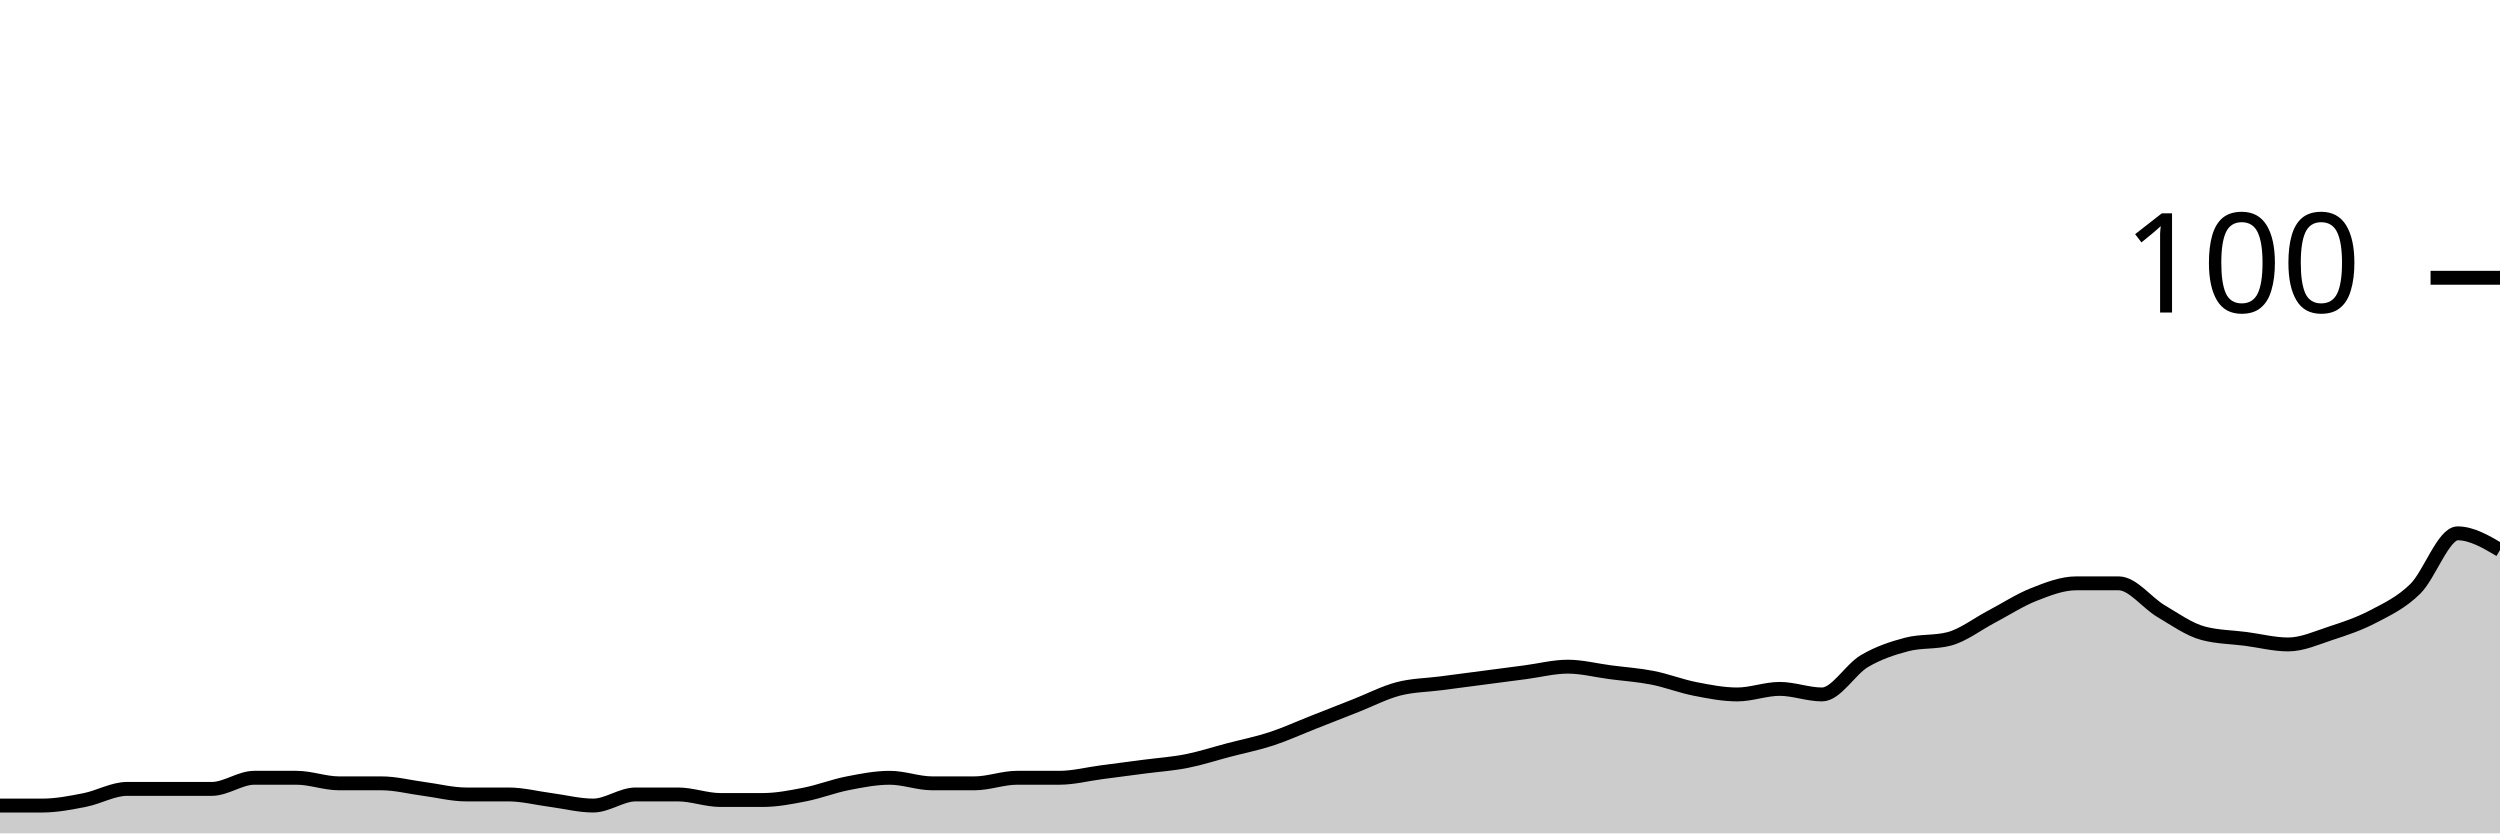
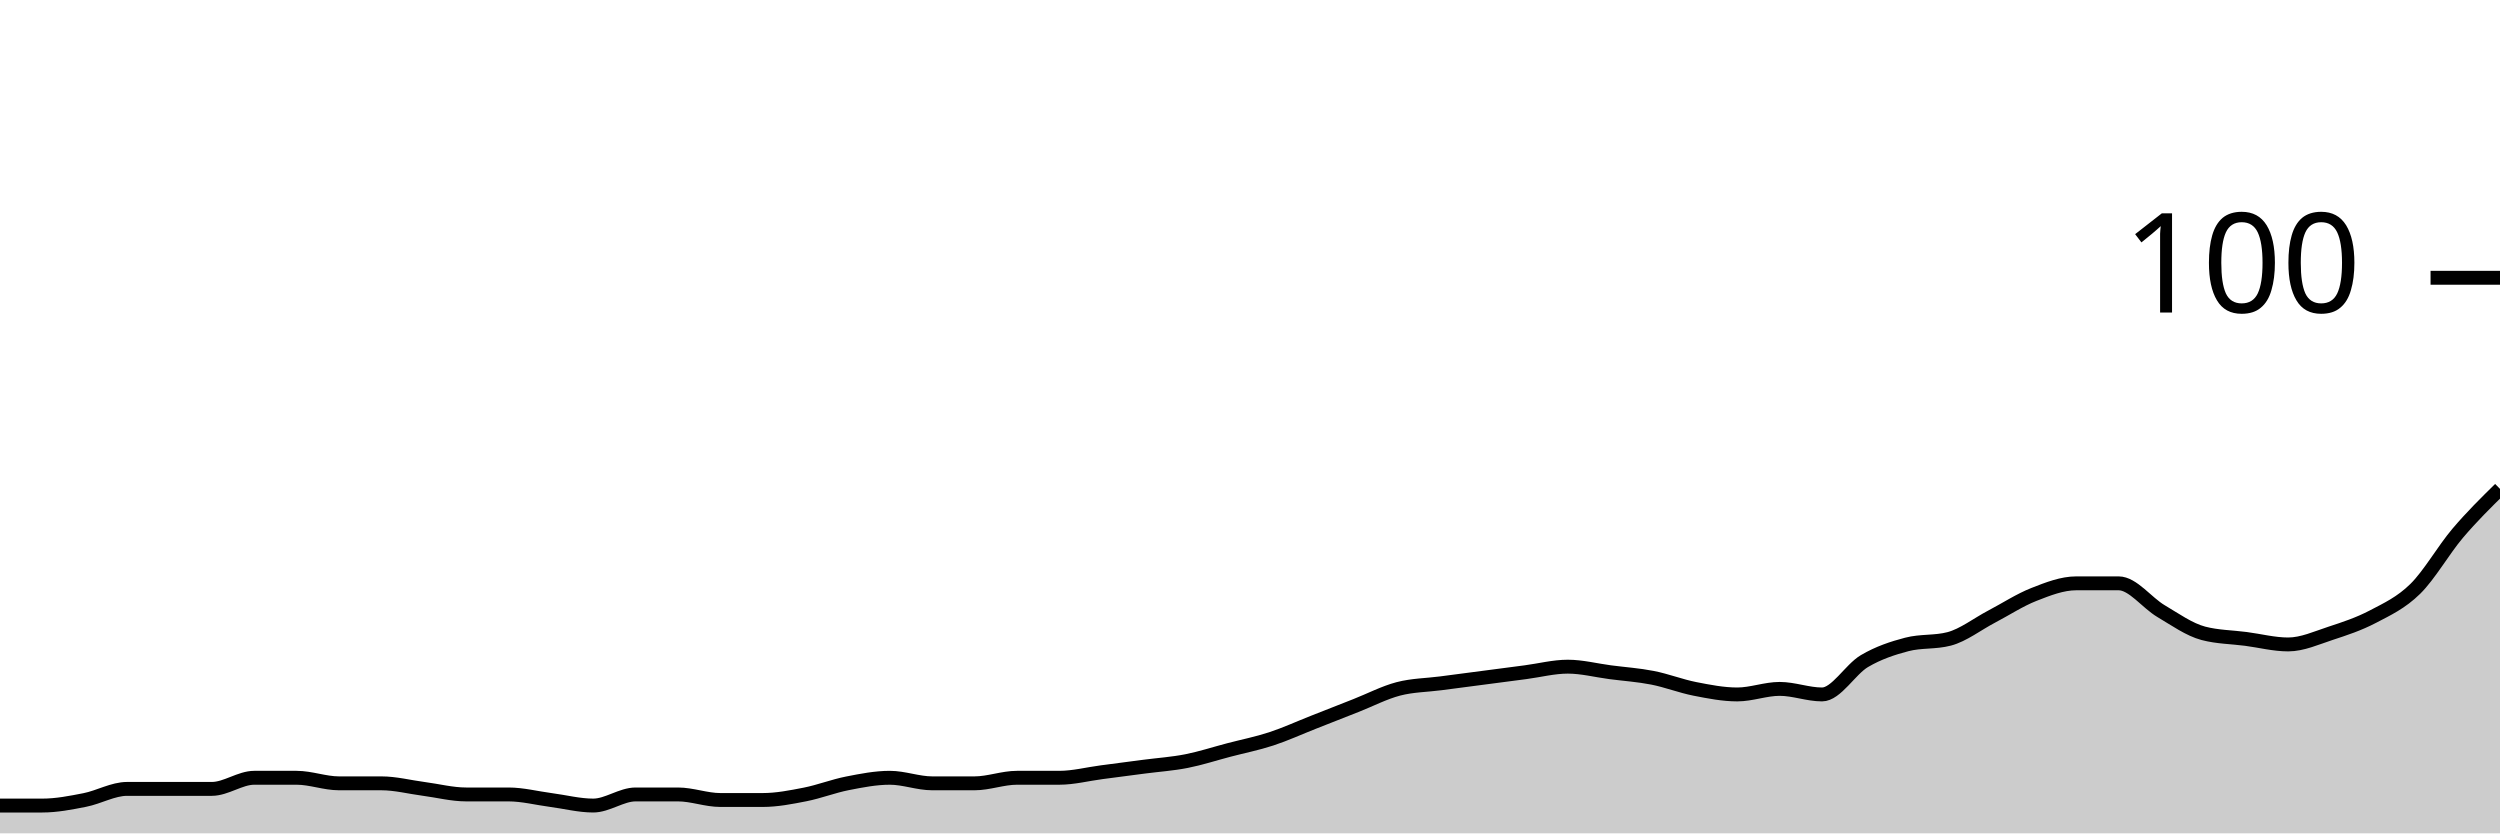
<svg xmlns="http://www.w3.org/2000/svg" viewBox="0 0 180 60">
  <g transform="translate(0,20)">
-     <path class="area" fill="rgba(0, 0, 0, 0.2)" d="M0,38C1.017,38,2.034,38,3.051,38C4.068,38,5.085,37.8,6.102,37.6C7.119,37.4,8.136,36.8,9.153,36.8C10.169,36.8,11.186,36.8,12.203,36.8C13.22,36.8,14.237,36.8,15.254,36.8C16.271,36.8,17.288,36,18.305,36C19.322,36,20.339,36,21.356,36C22.373,36,23.39,36.4,24.407,36.4C25.424,36.4,26.441,36.4,27.458,36.4C28.475,36.4,29.492,36.667,30.508,36.8C31.525,36.933,32.542,37.2,33.559,37.2C34.576,37.2,35.593,37.2,36.61,37.2C37.627,37.2,38.644,37.467,39.661,37.6C40.678,37.733,41.695,38,42.712,38C43.729,38,44.746,37.2,45.763,37.2C46.78,37.2,47.797,37.2,48.814,37.2C49.831,37.2,50.847,37.6,51.864,37.6C52.881,37.6,53.898,37.6,54.915,37.6C55.932,37.6,56.949,37.4,57.966,37.2C58.983,37,60,36.6,61.017,36.4C62.034,36.2,63.051,36,64.068,36C65.085,36,66.102,36.4,67.119,36.4C68.136,36.4,69.153,36.4,70.169,36.4C71.186,36.4,72.203,36,73.22,36C74.237,36,75.254,36,76.271,36C77.288,36,78.305,35.733,79.322,35.6C80.339,35.467,81.356,35.333,82.373,35.2C83.39,35.067,84.407,35,85.424,34.8C86.441,34.6,87.458,34.267,88.475,34C89.492,33.733,90.508,33.533,91.525,33.2C92.542,32.867,93.559,32.4,94.576,32C95.593,31.6,96.61,31.2,97.627,30.8C98.644,30.4,99.661,29.867,100.678,29.6C101.695,29.333,102.712,29.333,103.729,29.2C104.746,29.067,105.763,28.933,106.78,28.8C107.797,28.667,108.814,28.533,109.831,28.4C110.847,28.267,111.864,28,112.881,28C113.898,28,114.915,28.267,115.932,28.4C116.949,28.533,117.966,28.6,118.983,28.8C120,29,121.017,29.4,122.034,29.6C123.051,29.8,124.068,30,125.085,30C126.102,30,127.119,29.6,128.136,29.6C129.153,29.6,130.169,30,131.186,30C132.203,30,133.22,28.2,134.237,27.6C135.254,27,136.271,26.667,137.288,26.4C138.305,26.133,139.322,26.267,140.339,26C141.356,25.733,142.373,24.933,143.39,24.4C144.407,23.867,145.424,23.2,146.441,22.8C147.458,22.4,148.475,22,149.492,22C150.508,22,151.525,22,152.542,22C153.559,22,154.576,23.4,155.593,24C156.61,24.6,157.627,25.333,158.644,25.6C159.661,25.867,160.678,25.867,161.695,26C162.712,26.133,163.729,26.4,164.746,26.4C165.763,26.4,166.78,25.933,167.797,25.6C168.814,25.267,169.831,24.933,170.847,24.4C171.864,23.867,172.881,23.4,173.898,22.4C174.915,21.4,175.932,18.4,176.949,18.4C177.966,18.4,178.983,19,180,19.6L180,40C178.983,40,177.966,40,176.949,40C175.932,40,174.915,40,173.898,40C172.881,40,171.864,40,170.847,40C169.831,40,168.814,40,167.797,40C166.78,40,165.763,40,164.746,40C163.729,40,162.712,40,161.695,40C160.678,40,159.661,40,158.644,40C157.627,40,156.61,40,155.593,40C154.576,40,153.559,40,152.542,40C151.525,40,150.508,40,149.492,40C148.475,40,147.458,40,146.441,40C145.424,40,144.407,40,143.39,40C142.373,40,141.356,40,140.339,40C139.322,40,138.305,40,137.288,40C136.271,40,135.254,40,134.237,40C133.22,40,132.203,40,131.186,40C130.169,40,129.153,40,128.136,40C127.119,40,126.102,40,125.085,40C124.068,40,123.051,40,122.034,40C121.017,40,120,40,118.983,40C117.966,40,116.949,40,115.932,40C114.915,40,113.898,40,112.881,40C111.864,40,110.847,40,109.831,40C108.814,40,107.797,40,106.78,40C105.763,40,104.746,40,103.729,40C102.712,40,101.695,40,100.678,40C99.661,40,98.644,40,97.627,40C96.61,40,95.593,40,94.576,40C93.559,40,92.542,40,91.525,40C90.508,40,89.492,40,88.475,40C87.458,40,86.441,40,85.424,40C84.407,40,83.39,40,82.373,40C81.356,40,80.339,40,79.322,40C78.305,40,77.288,40,76.271,40C75.254,40,74.237,40,73.22,40C72.203,40,71.186,40,70.169,40C69.153,40,68.136,40,67.119,40C66.102,40,65.085,40,64.068,40C63.051,40,62.034,40,61.017,40C60,40,58.983,40,57.966,40C56.949,40,55.932,40,54.915,40C53.898,40,52.881,40,51.864,40C50.847,40,49.831,40,48.814,40C47.797,40,46.78,40,45.763,40C44.746,40,43.729,40,42.712,40C41.695,40,40.678,40,39.661,40C38.644,40,37.627,40,36.61,40C35.593,40,34.576,40,33.559,40C32.542,40,31.525,40,30.508,40C29.492,40,28.475,40,27.458,40C26.441,40,25.424,40,24.407,40C23.39,40,22.373,40,21.356,40C20.339,40,19.322,40,18.305,40C17.288,40,16.271,40,15.254,40C14.237,40,13.22,40,12.203,40C11.186,40,10.169,40,9.153,40C8.136,40,7.119,40,6.102,40C5.085,40,4.068,40,3.051,40C2.034,40,1.017,40,0,40Z" />
-     <path class="line" stroke="black" fill="none" d="M0,38C1.017,38,2.034,38,3.051,38C4.068,38,5.085,37.8,6.102,37.6C7.119,37.4,8.136,36.8,9.153,36.8C10.169,36.8,11.186,36.8,12.203,36.8C13.22,36.8,14.237,36.8,15.254,36.8C16.271,36.8,17.288,36,18.305,36C19.322,36,20.339,36,21.356,36C22.373,36,23.39,36.4,24.407,36.4C25.424,36.4,26.441,36.4,27.458,36.4C28.475,36.4,29.492,36.667,30.508,36.8C31.525,36.933,32.542,37.2,33.559,37.2C34.576,37.2,35.593,37.2,36.61,37.2C37.627,37.2,38.644,37.467,39.661,37.6C40.678,37.733,41.695,38,42.712,38C43.729,38,44.746,37.2,45.763,37.2C46.78,37.2,47.797,37.2,48.814,37.2C49.831,37.2,50.847,37.6,51.864,37.6C52.881,37.6,53.898,37.6,54.915,37.6C55.932,37.6,56.949,37.4,57.966,37.2C58.983,37,60,36.6,61.017,36.4C62.034,36.2,63.051,36,64.068,36C65.085,36,66.102,36.4,67.119,36.4C68.136,36.4,69.153,36.4,70.169,36.4C71.186,36.4,72.203,36,73.22,36C74.237,36,75.254,36,76.271,36C77.288,36,78.305,35.733,79.322,35.6C80.339,35.467,81.356,35.333,82.373,35.2C83.39,35.067,84.407,35,85.424,34.8C86.441,34.6,87.458,34.267,88.475,34C89.492,33.733,90.508,33.533,91.525,33.2C92.542,32.867,93.559,32.4,94.576,32C95.593,31.6,96.61,31.2,97.627,30.8C98.644,30.4,99.661,29.867,100.678,29.6C101.695,29.333,102.712,29.333,103.729,29.2C104.746,29.067,105.763,28.933,106.78,28.8C107.797,28.667,108.814,28.533,109.831,28.4C110.847,28.267,111.864,28,112.881,28C113.898,28,114.915,28.267,115.932,28.4C116.949,28.533,117.966,28.6,118.983,28.8C120,29,121.017,29.4,122.034,29.6C123.051,29.8,124.068,30,125.085,30C126.102,30,127.119,29.6,128.136,29.6C129.153,29.6,130.169,30,131.186,30C132.203,30,133.22,28.2,134.237,27.6C135.254,27,136.271,26.667,137.288,26.4C138.305,26.133,139.322,26.267,140.339,26C141.356,25.733,142.373,24.933,143.39,24.4C144.407,23.867,145.424,23.2,146.441,22.8C147.458,22.4,148.475,22,149.492,22C150.508,22,151.525,22,152.542,22C153.559,22,154.576,23.4,155.593,24C156.61,24.6,157.627,25.333,158.644,25.6C159.661,25.867,160.678,25.867,161.695,26C162.712,26.133,163.729,26.4,164.746,26.4C165.763,26.4,166.78,25.933,167.797,25.6C168.814,25.267,169.831,24.933,170.847,24.4C171.864,23.867,172.881,23.4,173.898,22.4C174.915,21.4,175.932,18.4,176.949,18.4C177.966,18.4,178.983,19,180,19.6" />
+     <path class="area" fill="rgba(0, 0, 0, 0.2)" d="M0,38C1.017,38,2.034,38,3.051,38C4.068,38,5.085,37.8,6.102,37.6C7.119,37.4,8.136,36.8,9.153,36.8C10.169,36.8,11.186,36.8,12.203,36.8C13.22,36.8,14.237,36.8,15.254,36.8C16.271,36.8,17.288,36,18.305,36C19.322,36,20.339,36,21.356,36C22.373,36,23.39,36.4,24.407,36.4C25.424,36.4,26.441,36.4,27.458,36.4C28.475,36.4,29.492,36.667,30.508,36.8C31.525,36.933,32.542,37.2,33.559,37.2C34.576,37.2,35.593,37.2,36.61,37.2C37.627,37.2,38.644,37.467,39.661,37.6C40.678,37.733,41.695,38,42.712,38C43.729,38,44.746,37.2,45.763,37.2C46.78,37.2,47.797,37.2,48.814,37.2C49.831,37.2,50.847,37.6,51.864,37.6C52.881,37.6,53.898,37.6,54.915,37.6C55.932,37.6,56.949,37.4,57.966,37.2C58.983,37,60,36.6,61.017,36.4C62.034,36.2,63.051,36,64.068,36C65.085,36,66.102,36.4,67.119,36.4C68.136,36.4,69.153,36.4,70.169,36.4C71.186,36.4,72.203,36,73.22,36C74.237,36,75.254,36,76.271,36C77.288,36,78.305,35.733,79.322,35.6C80.339,35.467,81.356,35.333,82.373,35.2C83.39,35.067,84.407,35,85.424,34.8C86.441,34.6,87.458,34.267,88.475,34C89.492,33.733,90.508,33.533,91.525,33.2C92.542,32.867,93.559,32.4,94.576,32C95.593,31.6,96.61,31.2,97.627,30.8C98.644,30.4,99.661,29.867,100.678,29.6C101.695,29.333,102.712,29.333,103.729,29.2C104.746,29.067,105.763,28.933,106.78,28.8C107.797,28.667,108.814,28.533,109.831,28.4C110.847,28.267,111.864,28,112.881,28C113.898,28,114.915,28.267,115.932,28.4C116.949,28.533,117.966,28.6,118.983,28.8C120,29,121.017,29.4,122.034,29.6C123.051,29.8,124.068,30,125.085,30C126.102,30,127.119,29.6,128.136,29.6C129.153,29.6,130.169,30,131.186,30C132.203,30,133.22,28.2,134.237,27.6C135.254,27,136.271,26.667,137.288,26.4C138.305,26.133,139.322,26.267,140.339,26C141.356,25.733,142.373,24.933,143.39,24.4C144.407,23.867,145.424,23.2,146.441,22.8C147.458,22.4,148.475,22,149.492,22C150.508,22,151.525,22,152.542,22C153.559,22,154.576,23.4,155.593,24C156.61,24.6,157.627,25.333,158.644,25.6C159.661,25.867,160.678,25.867,161.695,26C162.712,26.133,163.729,26.4,164.746,26.4C165.763,26.4,166.78,25.933,167.797,25.6C168.814,25.267,169.831,24.933,170.847,24.4C171.864,23.867,172.881,23.4,173.898,22.4C174.915,21.4,175.932,19.6,176.949,18.4C177.966,17.2,178.983,16.2,180,15.2L180,40C178.983,40,177.966,40,176.949,40C175.932,40,174.915,40,173.898,40C172.881,40,171.864,40,170.847,40C169.831,40,168.814,40,167.797,40C166.78,40,165.763,40,164.746,40C163.729,40,162.712,40,161.695,40C160.678,40,159.661,40,158.644,40C157.627,40,156.61,40,155.593,40C154.576,40,153.559,40,152.542,40C151.525,40,150.508,40,149.492,40C148.475,40,147.458,40,146.441,40C145.424,40,144.407,40,143.39,40C142.373,40,141.356,40,140.339,40C139.322,40,138.305,40,137.288,40C136.271,40,135.254,40,134.237,40C133.22,40,132.203,40,131.186,40C130.169,40,129.153,40,128.136,40C127.119,40,126.102,40,125.085,40C124.068,40,123.051,40,122.034,40C121.017,40,120,40,118.983,40C117.966,40,116.949,40,115.932,40C114.915,40,113.898,40,112.881,40C111.864,40,110.847,40,109.831,40C108.814,40,107.797,40,106.78,40C105.763,40,104.746,40,103.729,40C102.712,40,101.695,40,100.678,40C99.661,40,98.644,40,97.627,40C96.61,40,95.593,40,94.576,40C93.559,40,92.542,40,91.525,40C90.508,40,89.492,40,88.475,40C87.458,40,86.441,40,85.424,40C84.407,40,83.39,40,82.373,40C81.356,40,80.339,40,79.322,40C78.305,40,77.288,40,76.271,40C75.254,40,74.237,40,73.22,40C72.203,40,71.186,40,70.169,40C69.153,40,68.136,40,67.119,40C66.102,40,65.085,40,64.068,40C63.051,40,62.034,40,61.017,40C60,40,58.983,40,57.966,40C56.949,40,55.932,40,54.915,40C53.898,40,52.881,40,51.864,40C50.847,40,49.831,40,48.814,40C47.797,40,46.78,40,45.763,40C44.746,40,43.729,40,42.712,40C41.695,40,40.678,40,39.661,40C38.644,40,37.627,40,36.61,40C35.593,40,34.576,40,33.559,40C32.542,40,31.525,40,30.508,40C29.492,40,28.475,40,27.458,40C26.441,40,25.424,40,24.407,40C23.39,40,22.373,40,21.356,40C20.339,40,19.322,40,18.305,40C17.288,40,16.271,40,15.254,40C14.237,40,13.22,40,12.203,40C11.186,40,10.169,40,9.153,40C8.136,40,7.119,40,6.102,40C5.085,40,4.068,40,3.051,40C2.034,40,1.017,40,0,40Z" />
+     <path class="line" stroke="black" fill="none" d="M0,38C1.017,38,2.034,38,3.051,38C4.068,38,5.085,37.8,6.102,37.6C7.119,37.4,8.136,36.8,9.153,36.8C10.169,36.8,11.186,36.8,12.203,36.8C13.22,36.8,14.237,36.8,15.254,36.8C16.271,36.8,17.288,36,18.305,36C19.322,36,20.339,36,21.356,36C22.373,36,23.39,36.4,24.407,36.4C25.424,36.4,26.441,36.4,27.458,36.4C28.475,36.4,29.492,36.667,30.508,36.8C31.525,36.933,32.542,37.2,33.559,37.2C34.576,37.2,35.593,37.2,36.61,37.2C37.627,37.2,38.644,37.467,39.661,37.6C40.678,37.733,41.695,38,42.712,38C43.729,38,44.746,37.2,45.763,37.2C46.78,37.2,47.797,37.2,48.814,37.2C49.831,37.2,50.847,37.6,51.864,37.6C52.881,37.6,53.898,37.6,54.915,37.6C55.932,37.6,56.949,37.4,57.966,37.2C58.983,37,60,36.6,61.017,36.4C62.034,36.2,63.051,36,64.068,36C65.085,36,66.102,36.4,67.119,36.4C68.136,36.4,69.153,36.4,70.169,36.4C71.186,36.4,72.203,36,73.22,36C74.237,36,75.254,36,76.271,36C77.288,36,78.305,35.733,79.322,35.6C80.339,35.467,81.356,35.333,82.373,35.2C83.39,35.067,84.407,35,85.424,34.8C86.441,34.6,87.458,34.267,88.475,34C89.492,33.733,90.508,33.533,91.525,33.2C92.542,32.867,93.559,32.4,94.576,32C95.593,31.6,96.61,31.2,97.627,30.8C98.644,30.4,99.661,29.867,100.678,29.6C101.695,29.333,102.712,29.333,103.729,29.2C104.746,29.067,105.763,28.933,106.78,28.8C107.797,28.667,108.814,28.533,109.831,28.4C110.847,28.267,111.864,28,112.881,28C113.898,28,114.915,28.267,115.932,28.4C116.949,28.533,117.966,28.6,118.983,28.8C120,29,121.017,29.4,122.034,29.6C123.051,29.8,124.068,30,125.085,30C126.102,30,127.119,29.6,128.136,29.6C129.153,29.6,130.169,30,131.186,30C132.203,30,133.22,28.2,134.237,27.6C135.254,27,136.271,26.667,137.288,26.4C138.305,26.133,139.322,26.267,140.339,26C141.356,25.733,142.373,24.933,143.39,24.4C144.407,23.867,145.424,23.2,146.441,22.8C147.458,22.4,148.475,22,149.492,22C150.508,22,151.525,22,152.542,22C153.559,22,154.576,23.4,155.593,24C156.61,24.6,157.627,25.333,158.644,25.6C159.661,25.867,160.678,25.867,161.695,26C162.712,26.133,163.729,26.4,164.746,26.4C165.763,26.4,166.78,25.933,167.797,25.6C168.814,25.267,169.831,24.933,170.847,24.4C171.864,23.867,172.881,23.4,173.898,22.4C174.915,21.4,175.932,19.6,176.949,18.4C177.966,17.2,178.983,16.2,180,15.2" />
    <path class="axis-ceiling" stroke-width="1" stroke="black" fill="none" d="M175,0L180,0" />
    <text class="axis-ceiling-label" font-family="sans-serif" text-anchor="end" font-size="10px" x="170" y="2.5">100</text>
  </g>
</svg>
